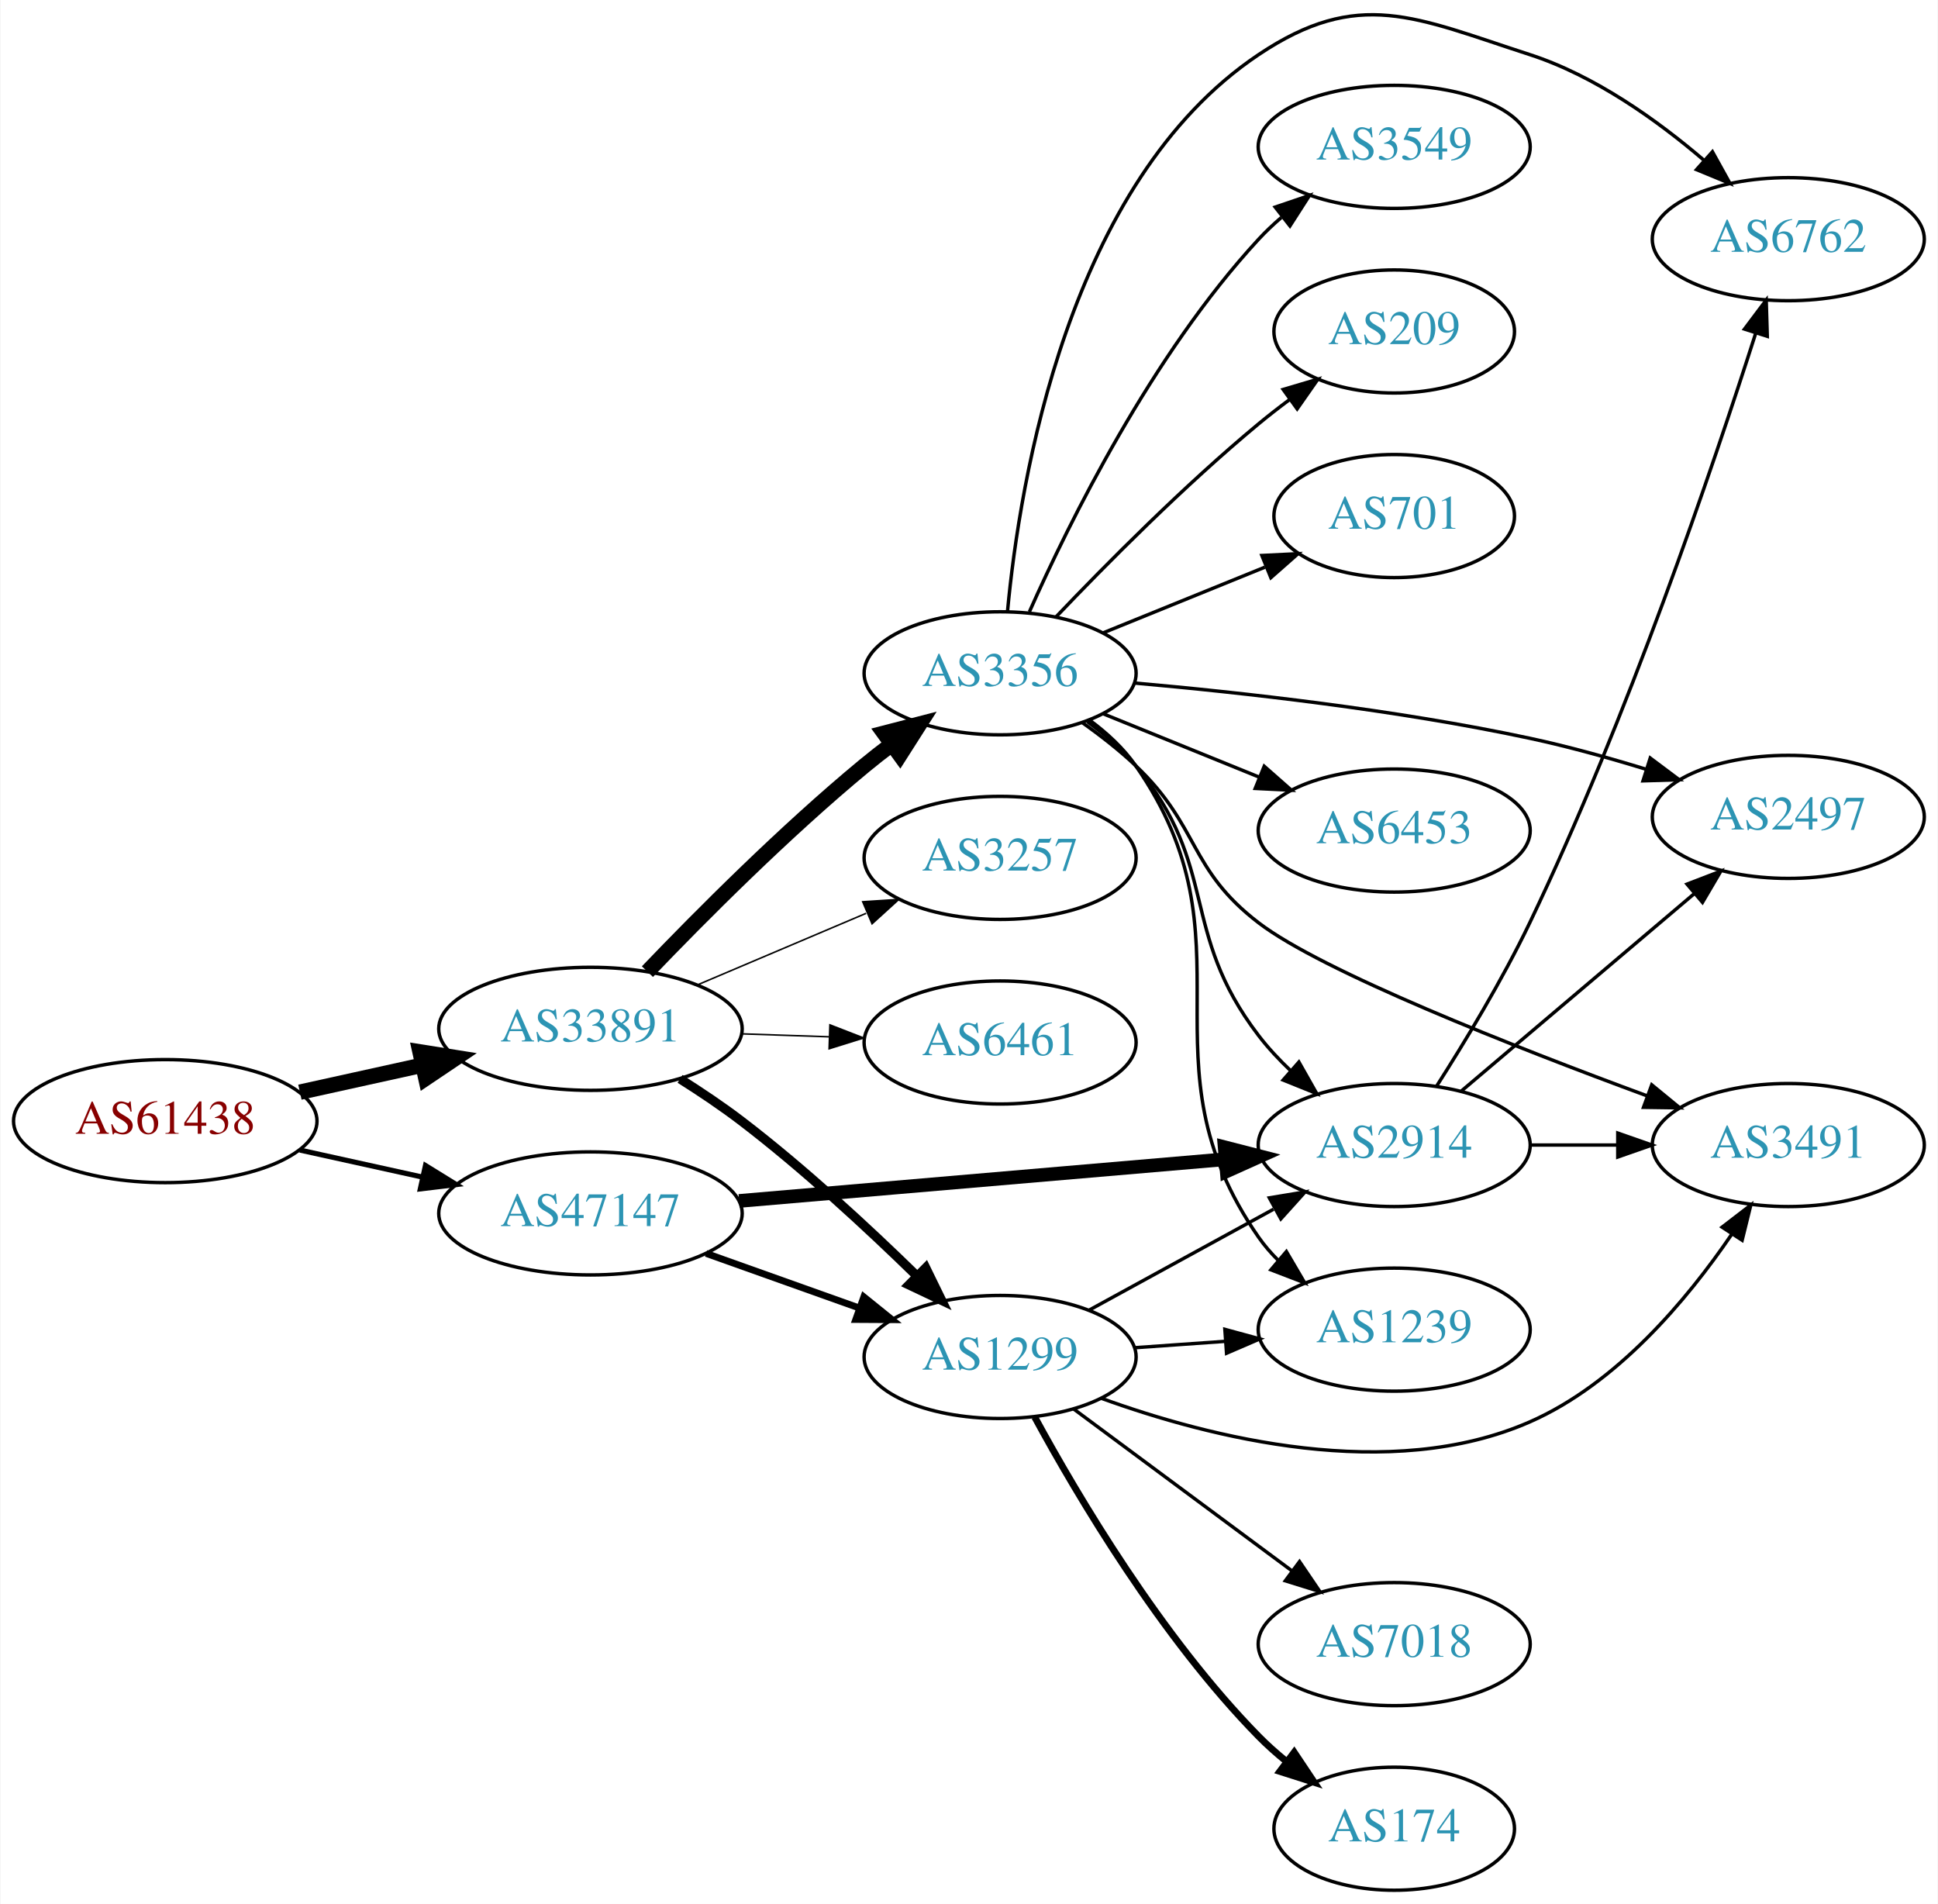
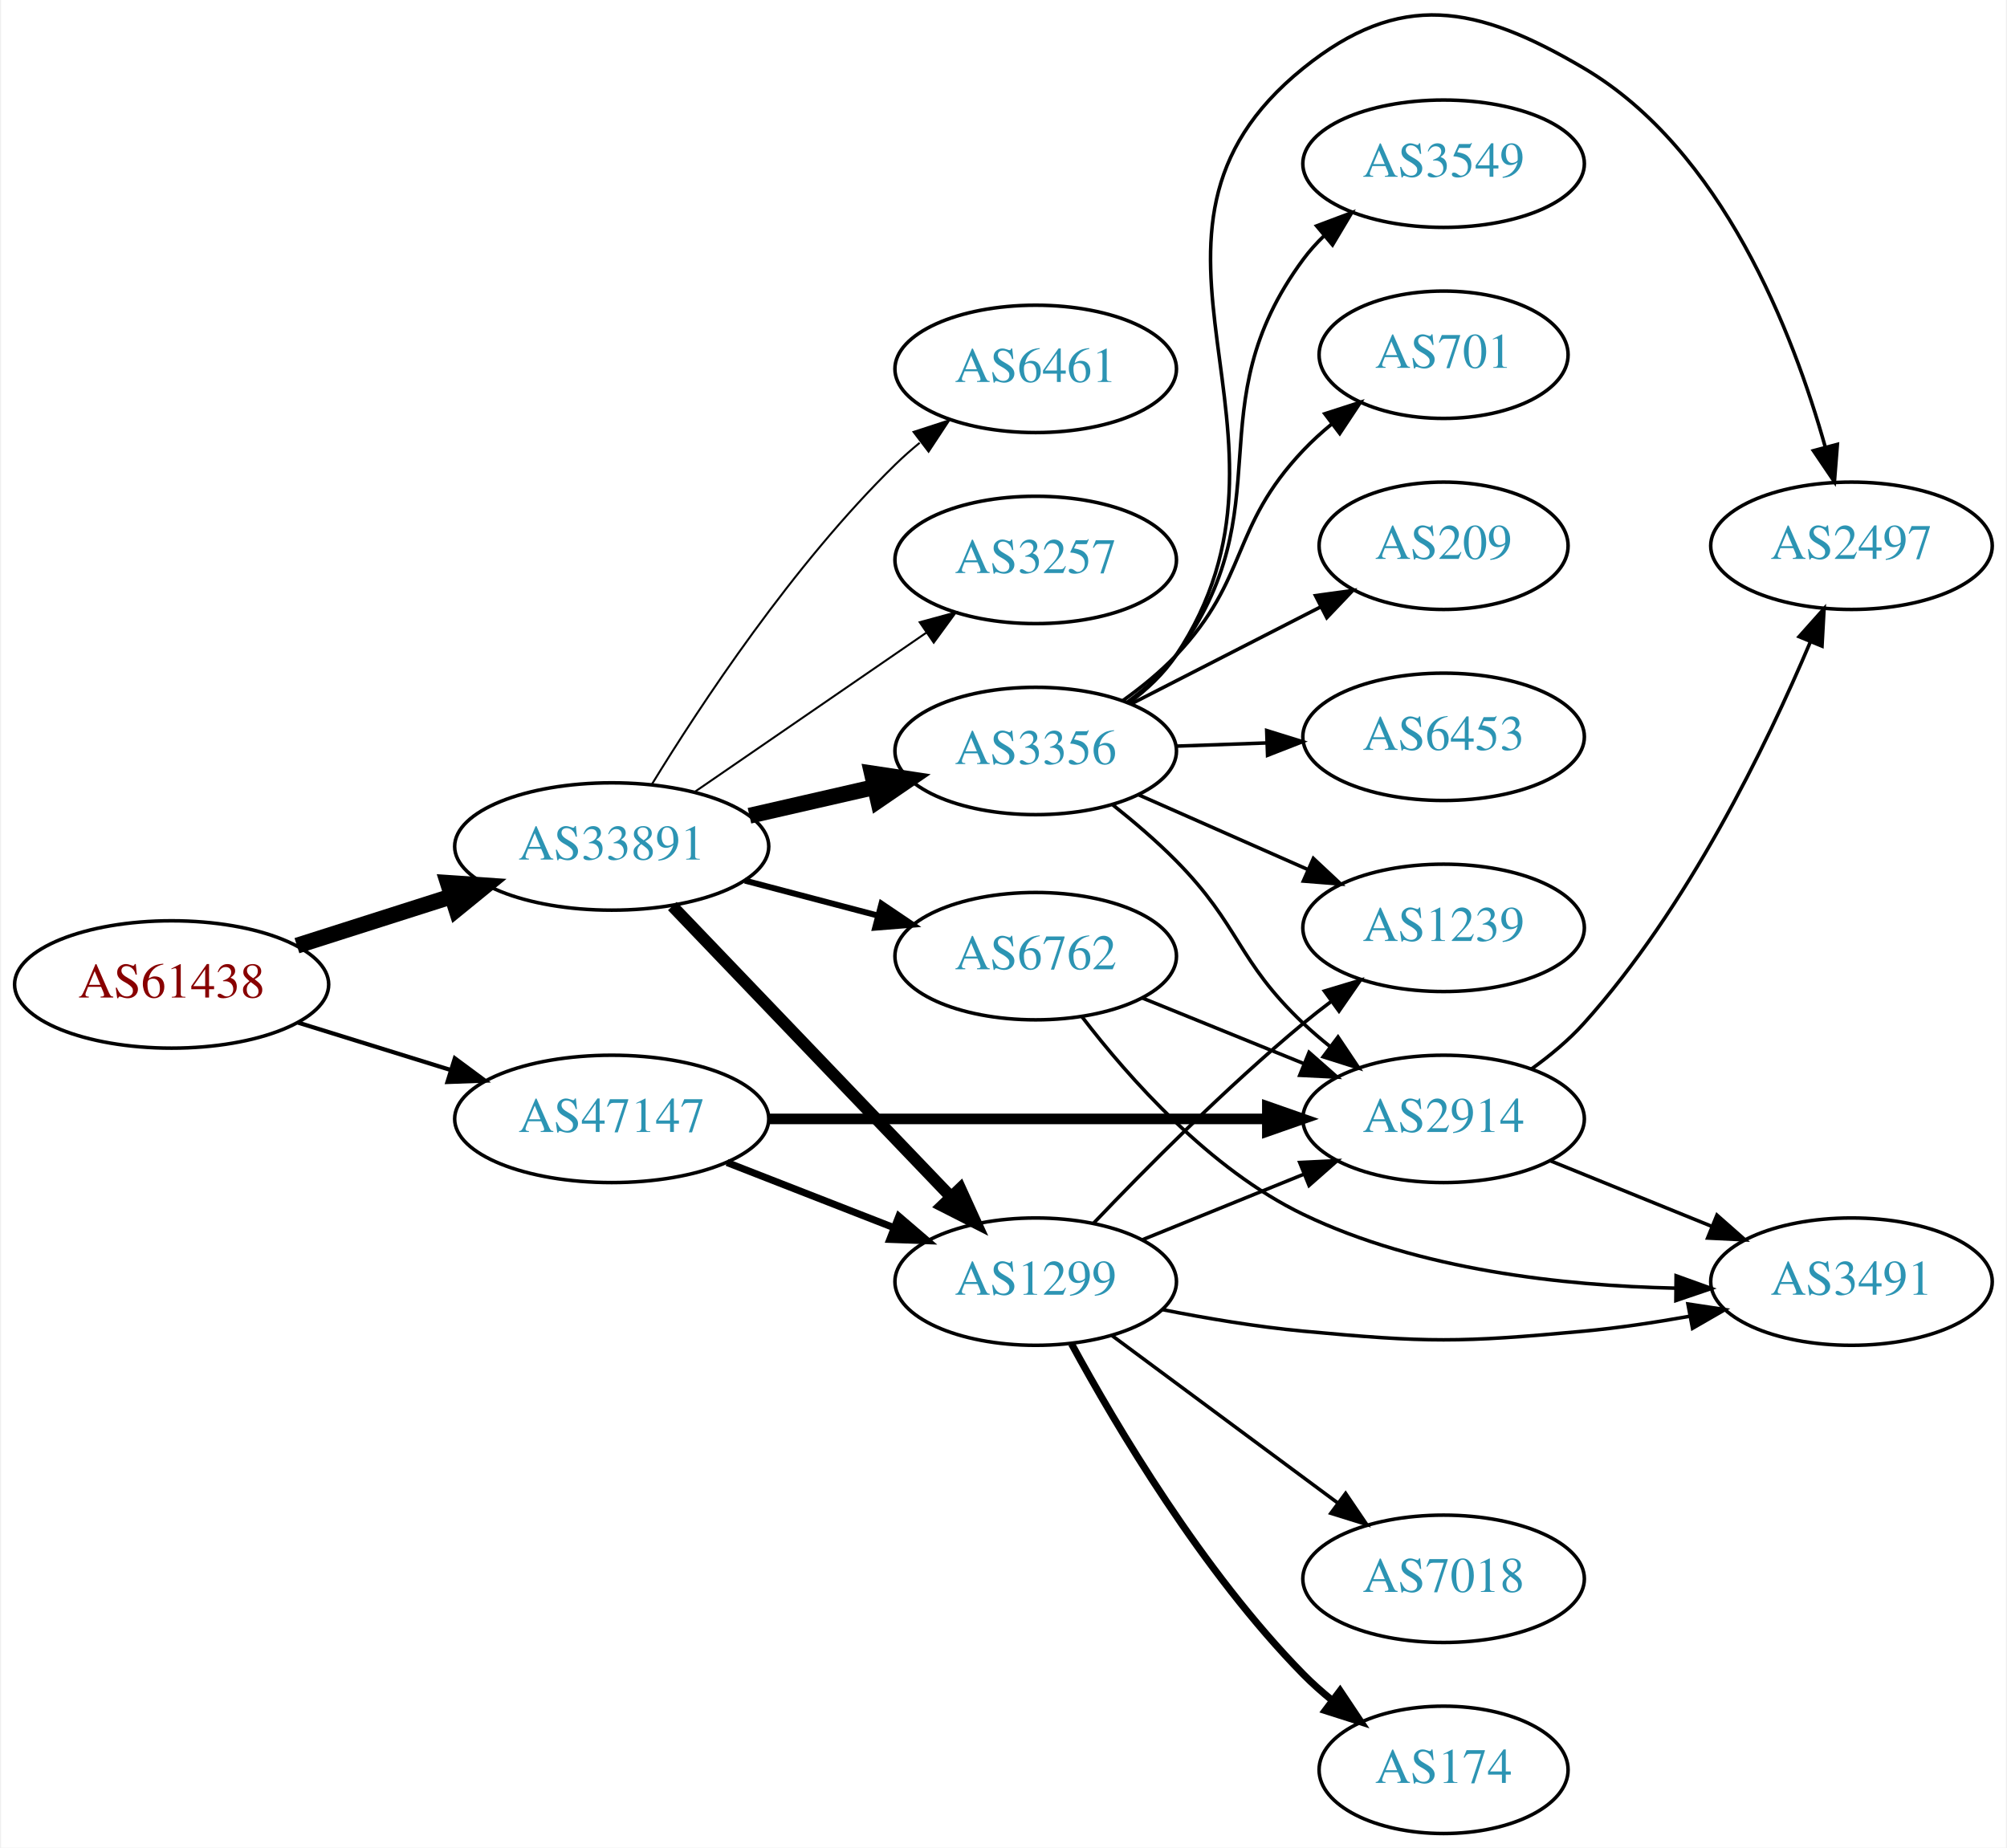
- <svg xmlns="http://www.w3.org/2000/svg" xmlns:xlink="http://www.w3.org/1999/xlink" width="567pt" height="557pt" viewBox="0.00 0.00 566.66 556.97">
-   <g id="graph0" class="graph" transform="scale(1 1) rotate(0) translate(4 552.968)">
-     <polygon fill="white" stroke="none" points="-4,4 -4,-552.968 562.663,-552.968 562.663,4 -4,4" />
+ <svg xmlns="http://www.w3.org/2000/svg" xmlns:xlink="http://www.w3.org/1999/xlink" width="567pt" height="522pt" viewBox="0.00 0.00 566.66 522.27">
+   <g id="graph0" class="graph" transform="scale(1 1) rotate(0) translate(4 518.273)">
+     <polygon fill="white" stroke="none" points="-4,4 -4,-518.273 562.663,-518.273 562.663,4 -4,4" />
    <g id="node1" class="node">
      <g id="a_node1">
        <a xlink:href="/asn/61438" xlink:title="AS61438 ~ ip-it consult GmbH [AT]">
-           <ellipse fill="#ffffff" stroke="black" cx="44.196" cy="-225" rx="44.393" ry="18" />
-           <text text-anchor="middle" x="44.196" y="-221.3" font-family="Times,serif" font-size="14.00" fill="#880000">AS61438</text>
+           <ellipse fill="#ffffff" stroke="black" cx="44.196" cy="-240" rx="44.393" ry="18" />
+           <text text-anchor="middle" x="44.196" y="-236.3" font-family="Times,serif" font-size="14.00" fill="#880000">AS61438</text>
        </a>
      </g>
    </g>
    <g id="node2" class="node">
      <g id="a_node2">
        <a xlink:href="/asn/33891" xlink:title="AS33891 ~ CORE-BACKBONE GMBH GLOBAL NETWORK [DE]">
-           <ellipse fill="#ffffff" stroke="black" cx="168.588" cy="-252" rx="44.393" ry="18" />
-           <text text-anchor="middle" x="168.588" y="-248.3" font-family="Times,serif" font-size="14.00" fill="#2c94b3">AS33891</text>
+           <ellipse fill="#ffffff" stroke="black" cx="168.588" cy="-279" rx="44.393" ry="18" />
+           <text text-anchor="middle" x="168.588" y="-275.3" font-family="Times,serif" font-size="14.00" fill="#2c94b3">AS33891</text>
        </a>
      </g>
    </g>
    <g id="edge1" class="edge">
-       <path fill="none" stroke="black" stroke-width="4.5" d="M83.586,-233.469C94.978,-235.982 107.6,-238.767 119.525,-241.397" />
-       <polygon fill="black" stroke="black" stroke-width="4.5" points="118.721,-245.252 129.335,-243.561 120.418,-237.562 118.721,-245.252" />
+       <path fill="none" stroke="black" stroke-width="4.5" d="M79.615,-250.967C93.172,-255.288 108.914,-260.304 123.302,-264.888" />
+       <polygon fill="black" stroke="black" stroke-width="4.5" points="122.28,-268.695 133.004,-267.98 124.671,-261.192 122.28,-268.695" />
    </g>
    <g id="node3" class="node">
      <g id="a_node3">
        <a xlink:href="/asn/47147" xlink:title="AS47147 ~ ANEXIA Internetdienstleistungs GmbH [AT]">
-           <ellipse fill="#ffffff" stroke="black" cx="168.588" cy="-198" rx="44.393" ry="18" />
-           <text text-anchor="middle" x="168.588" y="-194.3" font-family="Times,serif" font-size="14.00" fill="#2c94b3">AS47147</text>
+           <ellipse fill="#ffffff" stroke="black" cx="168.588" cy="-202" rx="44.393" ry="18" />
+           <text text-anchor="middle" x="168.588" y="-198.3" font-family="Times,serif" font-size="14.00" fill="#2c94b3">AS47147</text>
        </a>
      </g>
    </g>
    <g id="edge2" class="edge">
-       <path fill="none" stroke="black" stroke-width="1.5" d="M83.586,-216.531C94.978,-214.018 107.6,-211.233 119.525,-208.603" />
-       <polygon fill="black" stroke="black" stroke-width="1.5" points="120.323,-212.011 129.335,-206.439 118.815,-205.175 120.323,-212.011" />
+       <path fill="none" stroke="black" stroke-width="1.184" d="M79.941,-229.212C93.378,-225.041 108.921,-220.215 123.154,-215.796" />
+       <polygon fill="black" stroke="black" stroke-width="1.184" points="124.244,-219.122 132.756,-212.815 122.168,-212.437 124.244,-219.122" />
    </g>
    <g id="node4" class="node">
      <g id="a_node4">
+         <a xlink:href="/asn/3257" xlink:title="AS3257 ~ GTT [DE]">
+           <ellipse fill="#ffffff" stroke="black" cx="288.431" cy="-360" rx="39.794" ry="18" />
+           <text text-anchor="middle" x="288.431" y="-356.3" font-family="Times,serif" font-size="14.00" fill="#2c94b3">AS3257</text>
+         </a>
+       </g>
+     </g>
+     <g id="edge3" class="edge">
+       <path fill="none" stroke="black" stroke-width="0.562" d="M192.031,-294.426C210.612,-307.198 237.173,-325.455 257.553,-339.463" />
+       <polygon fill="black" stroke="black" stroke-width="0.562" points="255.643,-342.398 265.867,-345.178 259.609,-336.629 255.643,-342.398" />
+     </g>
+     <g id="node5" class="node">
+       <g id="a_node5">
        <a xlink:href="/asn/1299" xlink:title="AS1299 ~ Telia Carrier [EU]">
          <ellipse fill="#ffffff" stroke="black" cx="288.431" cy="-156" rx="39.794" ry="18" />
          <text text-anchor="middle" x="288.431" y="-152.3" font-family="Times,serif" font-size="14.00" fill="#2c94b3">AS1299</text>
        </a>
      </g>
    </g>
-     <g id="edge3" class="edge">
-       <path fill="none" stroke="black" stroke-width="2.7" d="M194.794,-237.352C200.836,-233.542 207.162,-229.295 212.784,-225 230.888,-211.169 249.715,-193.742 263.933,-179.861" />
-       <polygon fill="black" stroke="black" stroke-width="2.7" points="266.669,-182.078 271.323,-172.561 261.749,-177.098 266.669,-182.078" />
-     </g>
-     <g id="node5" class="node">
-       <g id="a_node5">
-         <a xlink:href="/asn/3356" xlink:title="AS3356 ~ Level 3 Parent, LLC [US]">
-           <ellipse fill="#ffffff" stroke="black" cx="288.431" cy="-356" rx="39.794" ry="18" />
-           <text text-anchor="middle" x="288.431" y="-352.3" font-family="Times,serif" font-size="14.00" fill="#2c94b3">AS3356</text>
-         </a>
-       </g>
-     </g>
    <g id="edge4" class="edge">
-       <path fill="none" stroke="black" stroke-width="4.5" d="M185.251,-268.728C200.734,-284.892 225.427,-309.7 248.784,-329 251.308,-331.085 253.987,-333.178 256.71,-335.225" />
-       <polygon fill="black" stroke="black" stroke-width="4.5" points="254.5,-338.486 264.905,-341.176 259.127,-332.114 254.5,-338.486" />
+       <path fill="none" stroke="black" stroke-width="3.375" d="M185.727,-262.155C206.09,-240.901 241.243,-204.209 264.418,-180.02" />
+       <polygon fill="black" stroke="black" stroke-width="3.375" points="267.096,-182.283 271.487,-172.641 262.042,-177.441 267.096,-182.283" />
    </g>
    <g id="node6" class="node">
      <g id="a_node6">
        <a xlink:href="/asn/6461" xlink:title="AS6461 ~ Zayo Bandwidth [US]">
-           <ellipse fill="#ffffff" stroke="black" cx="288.431" cy="-248" rx="39.794" ry="18" />
-           <text text-anchor="middle" x="288.431" y="-244.3" font-family="Times,serif" font-size="14.00" fill="#2c94b3">AS6461</text>
+           <ellipse fill="#ffffff" stroke="black" cx="288.431" cy="-414" rx="39.794" ry="18" />
+           <text text-anchor="middle" x="288.431" y="-410.3" font-family="Times,serif" font-size="14.00" fill="#2c94b3">AS6461</text>
        </a>
      </g>
    </g>
    <g id="edge5" class="edge">
-       <path fill="none" stroke="black" stroke-width="0.45" d="M212.799,-250.533C221.112,-250.251 229.875,-249.954 238.357,-249.666" />
-       <polygon fill="black" stroke="black" stroke-width="0.45" points="238.64,-253.158 248.516,-249.321 238.403,-246.162 238.64,-253.158" />
+       <path fill="none" stroke="black" stroke-width="0.562" d="M179.854,-296.44C193.662,-318.991 219.851,-358.722 248.784,-387 250.924,-389.092 253.242,-391.137 255.642,-393.106" />
+       <polygon fill="black" stroke="black" stroke-width="0.562" points="253.908,-396.185 263.983,-399.464 258.152,-390.618 253.908,-396.185" />
    </g>
    <g id="node7" class="node">
      <g id="a_node7">
-         <a xlink:href="/asn/3257" xlink:title="AS3257 ~ GTT [DE]">
-           <ellipse fill="#ffffff" stroke="black" cx="288.431" cy="-302" rx="39.794" ry="18" />
-           <text text-anchor="middle" x="288.431" y="-298.3" font-family="Times,serif" font-size="14.00" fill="#2c94b3">AS3257</text>
+         <a xlink:href="/asn/3356" xlink:title="AS3356 ~ Level 3 Parent, LLC [US]">
+           <ellipse fill="#ffffff" stroke="black" cx="288.431" cy="-306" rx="39.794" ry="18" />
+           <text text-anchor="middle" x="288.431" y="-302.3" font-family="Times,serif" font-size="14.00" fill="#2c94b3">AS3356</text>
        </a>
      </g>
    </g>
    <g id="edge6" class="edge">
-       <path fill="none" stroke="black" stroke-width="0.45" d="M199.936,-264.876C214.958,-271.25 233.249,-279.011 249.217,-285.786" />
-       <polygon fill="black" stroke="black" stroke-width="0.45" points="248.235,-289.172 258.808,-289.856 250.969,-282.728 248.235,-289.172" />
-     </g>
-     <g id="edge22" class="edge">
-       <path fill="none" stroke="black" stroke-width="2" d="M202.414,-186.301C216.247,-181.37 232.486,-175.583 247.043,-170.394" />
-       <polygon fill="black" stroke="black" stroke-width="2" points="248.559,-173.57 256.803,-166.916 246.208,-166.976 248.559,-173.57" />
-     </g>
-     <g id="node14" class="node">
-       <g id="a_node14">
-         <a xlink:href="/asn/2914" xlink:title="AS2914 ~ NTT America, Inc. [US]">
-           <ellipse fill="#ffffff" stroke="black" cx="403.724" cy="-218" rx="39.794" ry="18" />
-           <text text-anchor="middle" x="403.724" y="-214.3" font-family="Times,serif" font-size="14.00" fill="#2c94b3">AS2914</text>
-         </a>
-       </g>
-     </g>
-     <g id="edge21" class="edge">
-       <path fill="none" stroke="black" stroke-width="4" d="M212.078,-201.645C252.239,-205.09 312.431,-210.254 354.402,-213.855" />
-       <polygon fill="black" stroke="black" stroke-width="4" points="354.128,-217.344 364.391,-214.712 354.727,-210.37 354.128,-217.344" />
+       <path fill="none" stroke="black" stroke-width="4.5" d="M207.523,-287.692C218.764,-290.267 231.176,-293.111 242.799,-295.774" />
+       <polygon fill="black" stroke="black" stroke-width="4.5" points="242.134,-299.661 252.761,-298.057 243.893,-291.985 242.134,-299.661" />
+     </g>
+     <g id="node8" class="node">
+       <g id="a_node8">
+         <a xlink:href="/asn/6762" xlink:title="AS6762 ~ TELECOM ITALIA SPARKLE S.p.A. [IT]">
+           <ellipse fill="#ffffff" stroke="black" cx="288.431" cy="-248" rx="39.794" ry="18" />
+           <text text-anchor="middle" x="288.431" y="-244.3" font-family="Times,serif" font-size="14.00" fill="#2c94b3">AS6762</text>
+         </a>
+       </g>
+     </g>
+     <g id="edge7" class="edge">
+       <path fill="none" stroke="black" stroke-width="1.688" d="M206.228,-269.361C218.17,-266.22 231.544,-262.702 243.939,-259.441" />
+       <polygon fill="black" stroke="black" stroke-width="1.688" points="244.842,-262.823 253.622,-256.894 243.061,-256.053 244.842,-262.823" />
+     </g>
+     <g id="edge23" class="edge">
+       <path fill="none" stroke="black" stroke-width="2" d="M201.168,-189.673C215.597,-184.04 232.837,-177.311 248.098,-171.354" />
+       <polygon fill="black" stroke="black" stroke-width="2" points="249.749,-174.466 257.792,-167.57 247.203,-167.946 249.749,-174.466" />
    </g>
    <g id="node12" class="node">
      <g id="a_node12">
-         <a xlink:href="/asn/3491" xlink:title="AS3491 ~ PCCW Global, Inc. [US]">
-           <ellipse fill="#ffffff" stroke="black" cx="519.017" cy="-218" rx="39.794" ry="18" />
-           <text text-anchor="middle" x="519.017" y="-214.3" font-family="Times,serif" font-size="14.00" fill="#2c94b3">AS3491</text>
-         </a>
-       </g>
-     </g>
-     <g id="edge20" class="edge">
-       <path fill="none" stroke="black" d="M317.951,-143.952C349.857,-132.371 402.429,-119.055 443.37,-137 468.772,-148.134 489.35,-172.65 502.417,-191.812" />
-       <polygon fill="black" stroke="black" points="499.652,-193.979 508.05,-200.438 505.514,-190.152 499.652,-193.979" />
-     </g>
-     <g id="edge18" class="edge">
-       <path fill="none" stroke="black" d="M314.574,-169.76C330.415,-178.429 351.076,-189.735 368.413,-199.223" />
-       <polygon fill="black" stroke="black" points="367.198,-202.548 377.651,-204.279 370.559,-196.408 367.198,-202.548" />
-     </g>
-     <g id="node16" class="node">
-       <g id="a_node16">
+         <a xlink:href="/asn/2914" xlink:title="AS2914 ~ NTT America, Inc. [US]">
+           <ellipse fill="#ffffff" stroke="black" cx="403.724" cy="-202" rx="39.794" ry="18" />
+           <text text-anchor="middle" x="403.724" y="-198.3" font-family="Times,serif" font-size="14.00" fill="#2c94b3">AS2914</text>
+         </a>
+       </g>
+     </g>
+     <g id="edge22" class="edge">
+       <path fill="none" stroke="black" stroke-width="3" d="M212.893,-202C252.832,-202 312.066,-202 353.721,-202" />
+       <polygon fill="black" stroke="black" stroke-width="3" points="353.91,-205.5 363.91,-202 353.91,-198.5 353.91,-205.5" />
+     </g>
+     <g id="node9" class="node">
+       <g id="a_node9">
        <a xlink:href="/asn/1239" xlink:title="AS1239 ~ Sprint [US]">
-           <ellipse fill="#ffffff" stroke="black" cx="403.724" cy="-164" rx="39.794" ry="18" />
-           <text text-anchor="middle" x="403.724" y="-160.3" font-family="Times,serif" font-size="14.00" fill="#2c94b3">AS1239</text>
-         </a>
-       </g>
-     </g>
-     <g id="edge19" class="edge">
-       <path fill="none" stroke="black" d="M327.787,-158.708C336.276,-159.308 345.38,-159.951 354.214,-160.575" />
-       <polygon fill="black" stroke="black" points="354.186,-164.081 364.407,-161.294 354.679,-157.099 354.186,-164.081" />
-     </g>
-     <g id="node17" class="node">
-       <g id="a_node17">
+           <ellipse fill="#ffffff" stroke="black" cx="403.724" cy="-256" rx="39.794" ry="18" />
+           <text text-anchor="middle" x="403.724" y="-252.3" font-family="Times,serif" font-size="14.00" fill="#2c94b3">AS1239</text>
+         </a>
+       </g>
+     </g>
+     <g id="edge8" class="edge">
+       <path fill="none" stroke="black" d="M304.736,-172.455C319.349,-187.796 342.305,-210.956 364.077,-229 366.598,-231.089 369.275,-233.184 371.997,-235.233" />
+       <polygon fill="black" stroke="black" points="370.042,-238.139 380.189,-241.187 374.157,-232.477 370.042,-238.139" />
+     </g>
+     <g id="node10" class="node">
+       <g id="a_node10">
        <a xlink:href="/asn/7018" xlink:title="AS7018 ~ AT&amp;T Services, Inc. [US]">
          <ellipse fill="#ffffff" stroke="black" cx="403.724" cy="-72" rx="39.794" ry="18" />
          <text text-anchor="middle" x="403.724" y="-68.3" font-family="Times,serif" font-size="14.00" fill="#2c94b3">AS7018</text>
        </a>
      </g>
    </g>
-     <g id="edge16" class="edge">
+     <g id="edge9" class="edge">
      <path fill="none" stroke="black" d="M309.947,-140.788C327.802,-127.55 353.875,-108.219 373.837,-93.418" />
      <polygon fill="black" stroke="black" points="376.029,-96.15 381.977,-87.382 371.86,-90.527 376.029,-96.15" />
    </g>
-     <g id="node18" class="node">
-       <g id="a_node18">
+     <g id="node11" class="node">
+       <g id="a_node11">
+         <a xlink:href="/asn/3491" xlink:title="AS3491 ~ PCCW Global, Inc. [US]">
+           <ellipse fill="#ffffff" stroke="black" cx="519.017" cy="-156" rx="39.794" ry="18" />
+           <text text-anchor="middle" x="519.017" y="-152.3" font-family="Times,serif" font-size="14.00" fill="#2c94b3">AS3491</text>
+         </a>
+       </g>
+     </g>
+     <g id="edge10" class="edge">
+       <path fill="none" stroke="black" d="M324.18,-148.099C336.686,-145.624 350.948,-143.221 364.077,-142 399.167,-138.738 408.28,-138.738 443.37,-142 453.114,-142.906 463.483,-144.463 473.294,-146.218" />
+       <polygon fill="black" stroke="black" points="472.792,-149.685 483.268,-148.099 474.09,-142.806 472.792,-149.685" />
+     </g>
+     <g id="edge11" class="edge">
+       <path fill="none" stroke="black" d="M318.607,-167.846C332.482,-173.48 349.259,-180.292 364.169,-186.346" />
+       <polygon fill="black" stroke="black" points="363.065,-189.675 373.647,-190.194 365.698,-183.189 363.065,-189.675" />
+     </g>
+     <g id="node13" class="node">
+       <g id="a_node13">
        <a xlink:href="/asn/174" xlink:title="AS174 ~ Cogent Communications [US]">
          <ellipse fill="#ffffff" stroke="black" cx="403.724" cy="-18" rx="35.194" ry="18" />
          <text text-anchor="middle" x="403.724" y="-14.3" font-family="Times,serif" font-size="14.00" fill="#2c94b3">AS174</text>
        </a>
      </g>
    </g>
-     <g id="edge17" class="edge">
+     <g id="edge12" class="edge">
      <path fill="none" stroke="black" stroke-width="2" d="M298.567,-138.402C311.172,-115.217 335.597,-73.992 364.077,-45 366.562,-42.471 369.312,-40.025 372.166,-37.706" />
      <polygon fill="black" stroke="black" stroke-width="2" points="374.468,-40.354 380.354,-31.545 370.259,-34.761 374.468,-40.354" />
    </g>
-     <g id="node8" class="node">
-       <g id="a_node8">
-         <a xlink:href="/asn/6762" xlink:title="AS6762 ~ TELECOM ITALIA SPARKLE S.p.A. [IT]">
-           <ellipse fill="#ffffff" stroke="black" cx="519.017" cy="-483" rx="39.794" ry="18" />
-           <text text-anchor="middle" x="519.017" y="-479.3" font-family="Times,serif" font-size="14.00" fill="#2c94b3">AS6762</text>
-         </a>
-       </g>
-     </g>
-     <g id="edge7" class="edge">
-       <path fill="none" stroke="black" d="M290.603,-374.186C294.151,-412.206 308.288,-499.66 364.077,-537 393.364,-556.602 409.843,-547.856 443.37,-537 462.451,-530.822 480.749,-517.741 494.452,-506.001" />
-       <polygon fill="black" stroke="black" points="496.826,-508.574 501.961,-499.306 492.168,-503.349 496.826,-508.574" />
-     </g>
-     <g id="node9" class="node">
-       <g id="a_node9">
+     <g id="edge18" class="edge">
+       <path fill="none" stroke="black" d="M317.436,-293.64C331.87,-287.27 349.671,-279.414 365.27,-272.53" />
+       <polygon fill="black" stroke="black" points="366.913,-275.63 374.648,-268.391 364.086,-269.226 366.913,-275.63" />
+     </g>
+     <g id="edge17" class="edge">
+       <path fill="none" stroke="black" d="M310.243,-290.746C316.245,-285.973 322.636,-280.507 328.077,-275 346.324,-256.533 345.229,-246.853 364.077,-229 366.454,-226.749 369.032,-224.542 371.689,-222.42" />
+       <polygon fill="black" stroke="black" points="373.88,-225.152 379.781,-216.353 369.681,-219.552 373.88,-225.152" />
+     </g>
+     <g id="node14" class="node">
+       <g id="a_node14">
        <a xlink:href="/asn/2497" xlink:title="AS2497 ~ Internet Initiative Japan Inc. [JP]">
-           <ellipse fill="#ffffff" stroke="black" cx="519.017" cy="-314" rx="39.794" ry="18" />
-           <text text-anchor="middle" x="519.017" y="-310.3" font-family="Times,serif" font-size="14.00" fill="#2c94b3">AS2497</text>
-         </a>
-       </g>
-     </g>
-     <g id="edge8" class="edge">
-       <path fill="none" stroke="black" d="M327.699,-353.162C359.037,-350.388 404.399,-345.341 443.37,-337 454.538,-334.61 466.437,-331.303 477.377,-327.941" />
-       <polygon fill="black" stroke="black" points="478.627,-331.217 487.105,-324.864 476.515,-324.543 478.627,-331.217" />
-     </g>
-     <g id="node10" class="node">
-       <g id="a_node10">
+           <ellipse fill="#ffffff" stroke="black" cx="519.017" cy="-364" rx="39.794" ry="18" />
+           <text text-anchor="middle" x="519.017" y="-360.3" font-family="Times,serif" font-size="14.00" fill="#2c94b3">AS2497</text>
+         </a>
+       </g>
+     </g>
+     <g id="edge13" class="edge">
+       <path fill="none" stroke="black" d="M314.769,-319.594C319.824,-323.339 324.631,-327.822 328.077,-333 369.907,-395.844 305.311,-451.612 364.077,-499 391.511,-521.122 413.015,-516.902 443.37,-499 482.504,-475.921 502.552,-424.148 511.624,-391.844" />
+       <polygon fill="black" stroke="black" points="515.028,-392.663 514.194,-382.101 508.259,-390.878 515.028,-392.663" />
+     </g>
+     <g id="node15" class="node">
+       <g id="a_node15">
+         <a xlink:href="/asn/701" xlink:title="AS701 ~ UUNET [US]">
+           <ellipse fill="#ffffff" stroke="black" cx="403.724" cy="-418" rx="35.194" ry="18" />
+           <text text-anchor="middle" x="403.724" y="-414.3" font-family="Times,serif" font-size="14.00" fill="#2c94b3">AS701</text>
+         </a>
+       </g>
+     </g>
+     <g id="edge14" class="edge">
+       <path fill="none" stroke="black" d="M313.133,-320.285C318.385,-324.048 323.687,-328.365 328.077,-333 348.94,-355.028 343.214,-368.972 364.077,-391 366.515,-393.574 369.234,-396.05 372.07,-398.387" />
+       <polygon fill="black" stroke="black" points="370.148,-401.322 380.232,-404.573 374.376,-395.744 370.148,-401.322" />
+     </g>
+     <g id="node16" class="node">
+       <g id="a_node16">
+         <a xlink:href="/asn/209" xlink:title="AS209 ~ CenturyLink Communications, LLC [US]">
+           <ellipse fill="#ffffff" stroke="black" cx="403.724" cy="-364" rx="35.194" ry="18" />
+           <text text-anchor="middle" x="403.724" y="-360.3" font-family="Times,serif" font-size="14.00" fill="#2c94b3">AS209</text>
+         </a>
+       </g>
+     </g>
+     <g id="edge15" class="edge">
+       <path fill="none" stroke="black" d="M315.422,-319.306C331.297,-327.433 351.768,-337.914 368.897,-346.682" />
+       <polygon fill="black" stroke="black" points="367.522,-349.911 378.019,-351.352 370.712,-343.68 367.522,-349.911" />
+     </g>
+     <g id="node17" class="node">
+       <g id="a_node17">
        <a xlink:href="/asn/6453" xlink:title="AS6453 ~ TATA COMMUNICATIONS (AMERICA) INC [US]">
          <ellipse fill="#ffffff" stroke="black" cx="403.724" cy="-310" rx="39.794" ry="18" />
          <text text-anchor="middle" x="403.724" y="-306.3" font-family="Times,serif" font-size="14.00" fill="#2c94b3">AS6453</text>
        </a>
      </g>
    </g>
-     <g id="edge9" class="edge">
-       <path fill="none" stroke="black" d="M318.607,-344.154C332.482,-338.52 349.259,-331.708 364.169,-325.654" />
-       <polygon fill="black" stroke="black" points="365.698,-328.811 373.647,-321.806 363.065,-322.325 365.698,-328.811" />
-     </g>
-     <g id="node11" class="node">
-       <g id="a_node11">
+     <g id="edge16" class="edge">
+       <path fill="none" stroke="black" d="M328.103,-307.365C336.306,-307.655 345.07,-307.964 353.602,-308.266" />
+       <polygon fill="black" stroke="black" points="353.724,-311.772 363.841,-308.627 353.971,-304.776 353.724,-311.772" />
+     </g>
+     <g id="node18" class="node">
+       <g id="a_node18">
        <a xlink:href="/asn/3549" xlink:title="AS3549 ~ Level 3 Parent, LLC [US]">
-           <ellipse fill="#ffffff" stroke="black" cx="403.724" cy="-510" rx="39.794" ry="18" />
-           <text text-anchor="middle" x="403.724" y="-506.3" font-family="Times,serif" font-size="14.00" fill="#2c94b3">AS3549</text>
-         </a>
-       </g>
-     </g>
-     <g id="edge10" class="edge">
-       <path fill="none" stroke="black" d="M296.999,-373.996C308.618,-400.143 332.827,-449.197 364.077,-483 366.109,-485.197 368.348,-487.318 370.695,-489.339" />
-       <polygon fill="black" stroke="black" points="368.908,-492.384 378.94,-495.791 373.222,-486.872 368.908,-492.384" />
-     </g>
-     <g id="edge11" class="edge">
-       <path fill="none" stroke="black" d="M312.373,-341.647C317.767,-337.828 323.323,-333.503 328.077,-329 346.925,-311.147 343.46,-298.776 364.077,-283 382.609,-268.82 438.636,-246.795 477.719,-232.383" />
-       <polygon fill="black" stroke="black" points="479.069,-235.616 487.257,-228.892 476.663,-229.042 479.069,-235.616" />
-     </g>
-     <g id="node13" class="node">
-       <g id="a_node13">
-         <a xlink:href="/asn/209" xlink:title="AS209 ~ CenturyLink Communications, LLC [US]">
-           <ellipse fill="#ffffff" stroke="black" cx="403.724" cy="-456" rx="35.194" ry="18" />
-           <text text-anchor="middle" x="403.724" y="-452.3" font-family="Times,serif" font-size="14.00" fill="#2c94b3">AS209</text>
-         </a>
-       </g>
-     </g>
-     <g id="edge12" class="edge">
-       <path fill="none" stroke="black" d="M304.736,-372.455C319.349,-387.796 342.305,-410.956 364.077,-429 366.956,-431.386 370.039,-433.78 373.16,-436.104" />
-       <polygon fill="black" stroke="black" points="371.24,-439.035 381.401,-442.036 375.33,-433.353 371.24,-439.035" />
-     </g>
-     <g id="edge13" class="edge">
-       <path fill="none" stroke="black" d="M313.978,-341.816C319.074,-338.102 324.097,-333.78 328.077,-329 352.765,-299.347 340.622,-280.637 364.077,-250 366.832,-246.401 370.064,-242.943 373.465,-239.718" />
-       <polygon fill="black" stroke="black" points="375.845,-242.286 381.06,-233.063 371.232,-237.021 375.845,-242.286" />
-     </g>
-     <g id="node15" class="node">
-       <g id="a_node15">
-         <a xlink:href="/asn/701" xlink:title="AS701 ~ UUNET [US]">
-           <ellipse fill="#ffffff" stroke="black" cx="403.724" cy="-402" rx="35.194" ry="18" />
-           <text text-anchor="middle" x="403.724" y="-398.3" font-family="Times,serif" font-size="14.00" fill="#2c94b3">AS701</text>
-         </a>
-       </g>
-     </g>
-     <g id="edge14" class="edge">
-       <path fill="none" stroke="black" d="M318.607,-367.846C333.02,-373.698 350.564,-380.822 365.893,-387.046" />
-       <polygon fill="black" stroke="black" points="365.01,-390.465 375.592,-390.984 367.643,-383.979 365.01,-390.465" />
-     </g>
-     <g id="edge15" class="edge">
-       <path fill="none" stroke="black" d="M314.611,-342.298C319.674,-338.559 324.524,-334.105 328.077,-329 364.289,-276.976 327.865,-243.024 364.077,-191 365.743,-188.607 367.694,-186.357 369.817,-184.257" />
-       <polygon fill="black" stroke="black" points="372.182,-186.84 377.544,-177.702 367.654,-181.502 372.182,-186.84" />
+           <ellipse fill="#ffffff" stroke="black" cx="403.724" cy="-472" rx="39.794" ry="18" />
+           <text text-anchor="middle" x="403.724" y="-468.3" font-family="Times,serif" font-size="14.00" fill="#2c94b3">AS3549</text>
+         </a>
+       </g>
+     </g>
+     <g id="edge19" class="edge">
+       <path fill="none" stroke="black" d="M314.401,-319.852C319.475,-323.583 324.383,-327.996 328.077,-333 359.134,-375.063 333.021,-402.937 364.077,-445 365.809,-447.346 367.807,-449.561 369.964,-451.638" />
+       <polygon fill="black" stroke="black" points="367.836,-454.42 377.753,-458.148 372.325,-449.049 367.836,-454.42" />
+     </g>
+     <g id="edge20" class="edge">
+       <path fill="none" stroke="black" d="M301.53,-230.851C314.753,-213.584 337.617,-187.734 364.077,-175 396.778,-159.263 437.71,-154.83 469.145,-154.16" />
+       <polygon fill="black" stroke="black" points="469.448,-157.657 479.416,-154.066 469.384,-150.657 469.448,-157.657" />
+     </g>
+     <g id="edge21" class="edge">
+       <path fill="none" stroke="black" d="M318.607,-236.154C332.482,-230.52 349.259,-223.708 364.169,-217.654" />
+       <polygon fill="black" stroke="black" points="365.698,-220.811 373.647,-213.806 363.065,-214.325 365.698,-220.811" />
    </g>
    <g id="edge25" class="edge">
-       <path fill="none" stroke="black" d="M416.097,-235.187C424.305,-248.027 435.315,-266.187 443.37,-283 471.963,-342.676 496.982,-416.396 509.504,-455.542" />
-       <polygon fill="black" stroke="black" points="506.199,-456.698 512.555,-465.174 512.872,-454.584 506.199,-456.698" />
-     </g>
-     <g id="edge23" class="edge">
-       <path fill="none" stroke="black" d="M423.432,-233.852C441.963,-249.555 470.52,-273.753 491.409,-291.454" />
-       <polygon fill="black" stroke="black" points="489.389,-294.329 499.281,-298.124 493.914,-288.989 489.389,-294.329" />
+       <path fill="none" stroke="black" d="M433.9,-190.154C447.775,-184.52 464.552,-177.708 479.461,-171.654" />
+       <polygon fill="black" stroke="black" points="480.991,-174.811 488.94,-167.806 478.358,-168.325 480.991,-174.811" />
    </g>
    <g id="edge24" class="edge">
-       <path fill="none" stroke="black" d="M443.396,-218C451.599,-218 460.363,-218 468.895,-218" />
-       <polygon fill="black" stroke="black" points="469.134,-221.5 479.134,-218 469.134,-214.5 469.134,-221.5" />
+       <path fill="none" stroke="black" d="M428.598,-216.127C433.842,-219.896 439.098,-224.256 443.37,-229 472.706,-261.581 495.047,-307.695 507.343,-336.713" />
+       <polygon fill="black" stroke="black" points="504.215,-338.308 511.269,-346.213 510.685,-335.634 504.215,-338.308" />
    </g>
  </g>
</svg>
